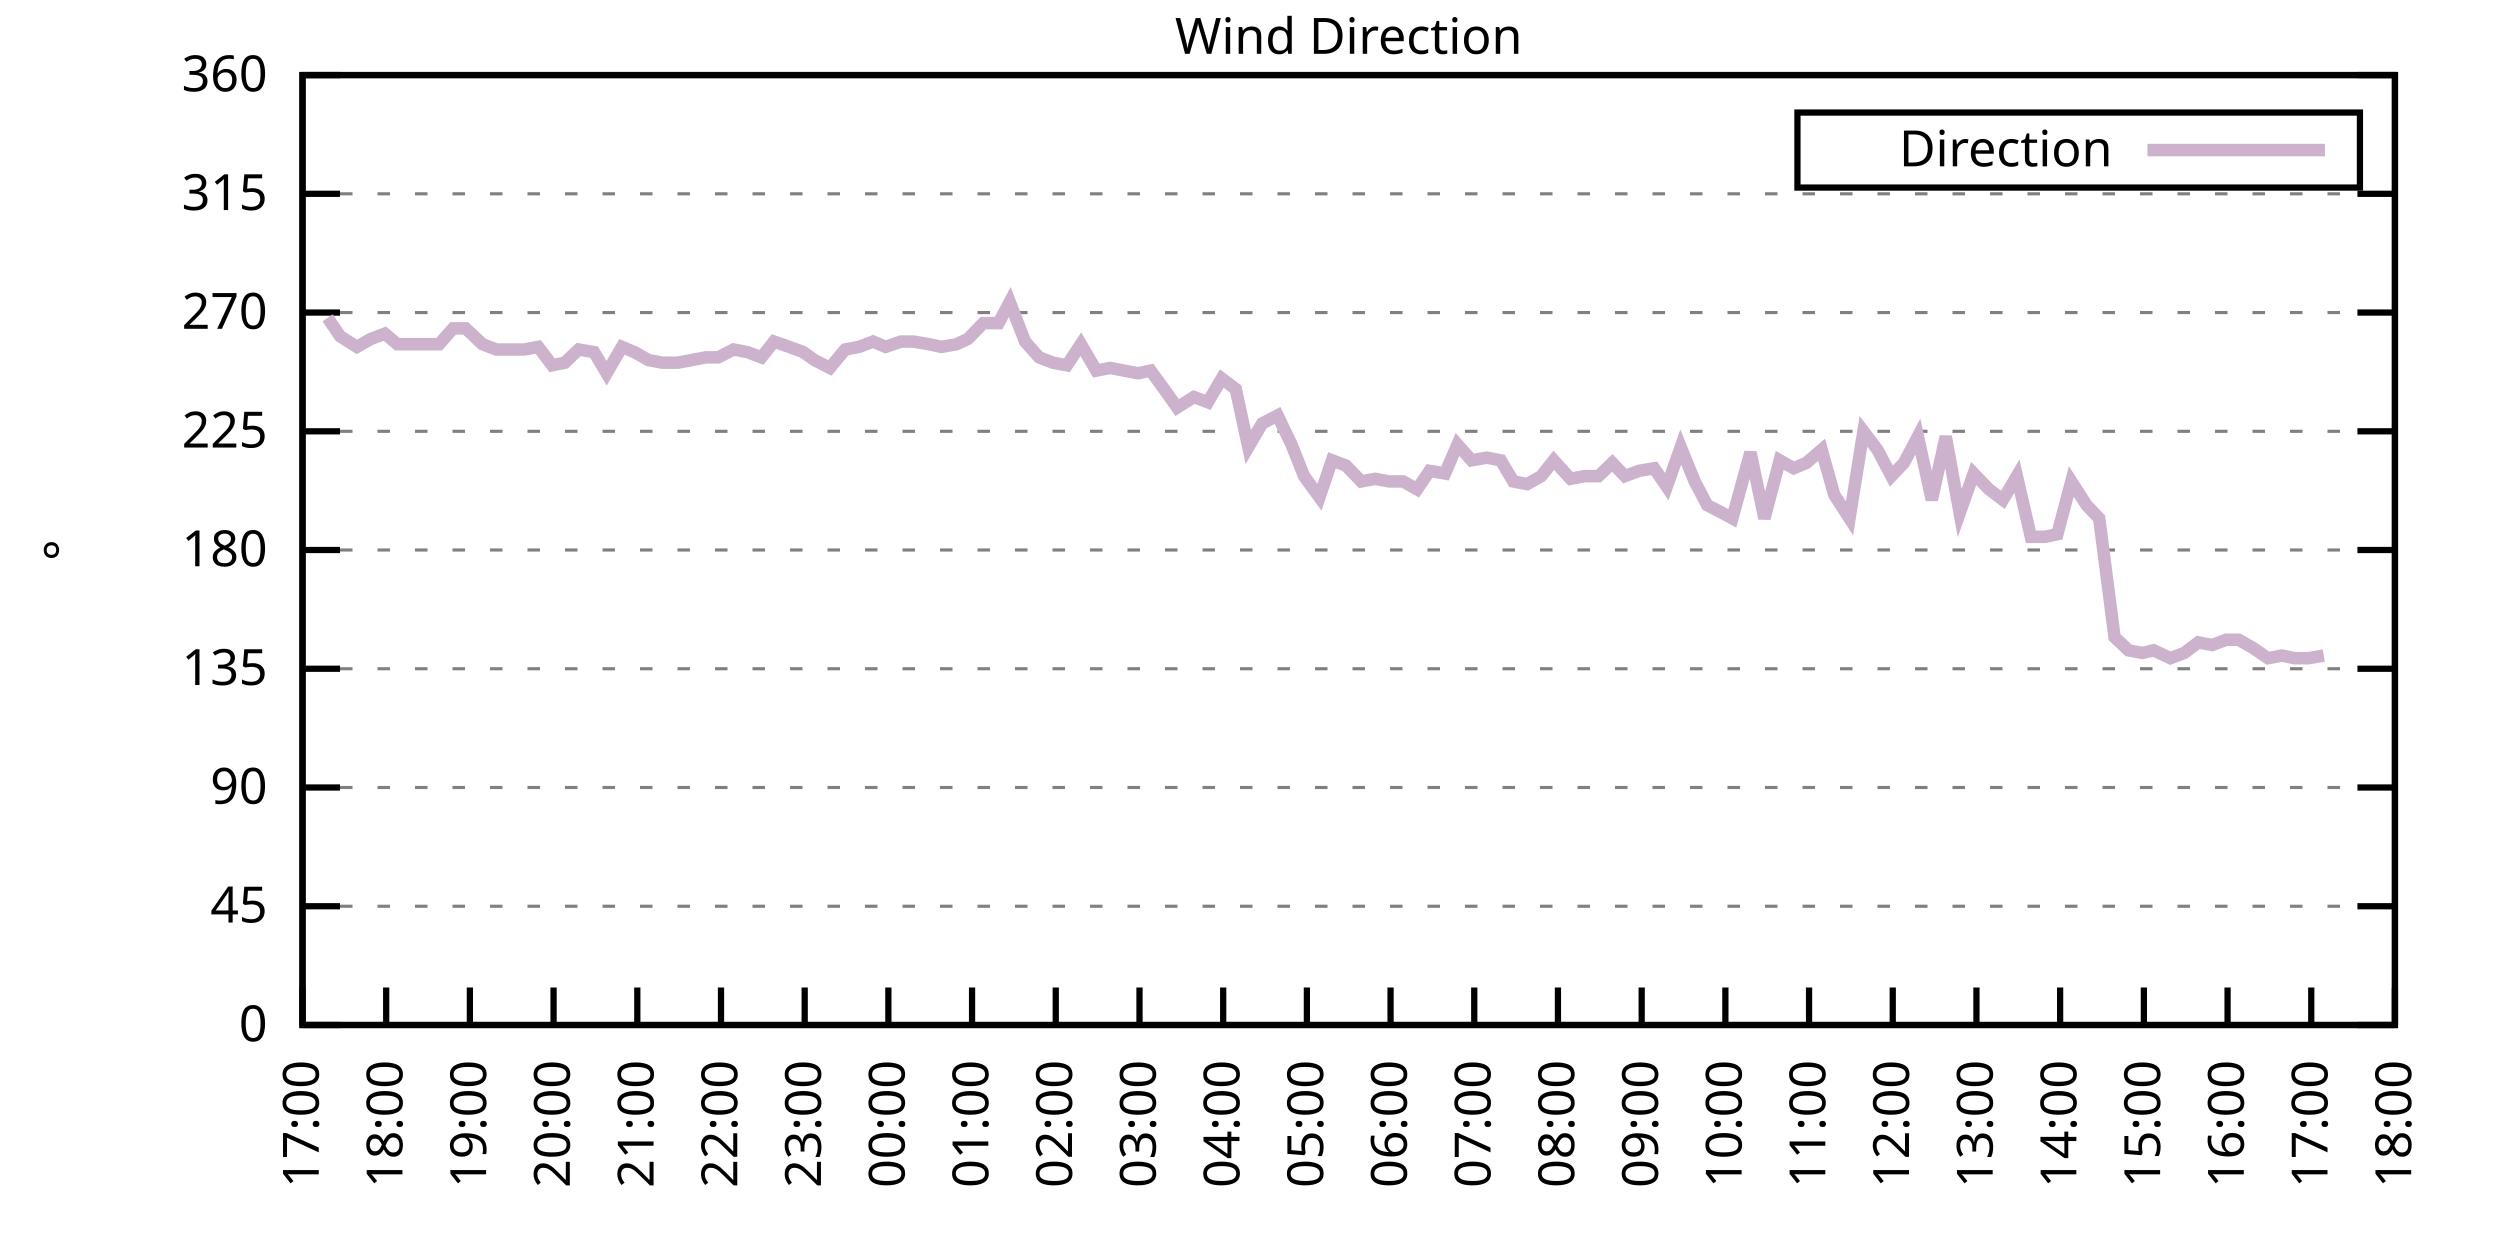
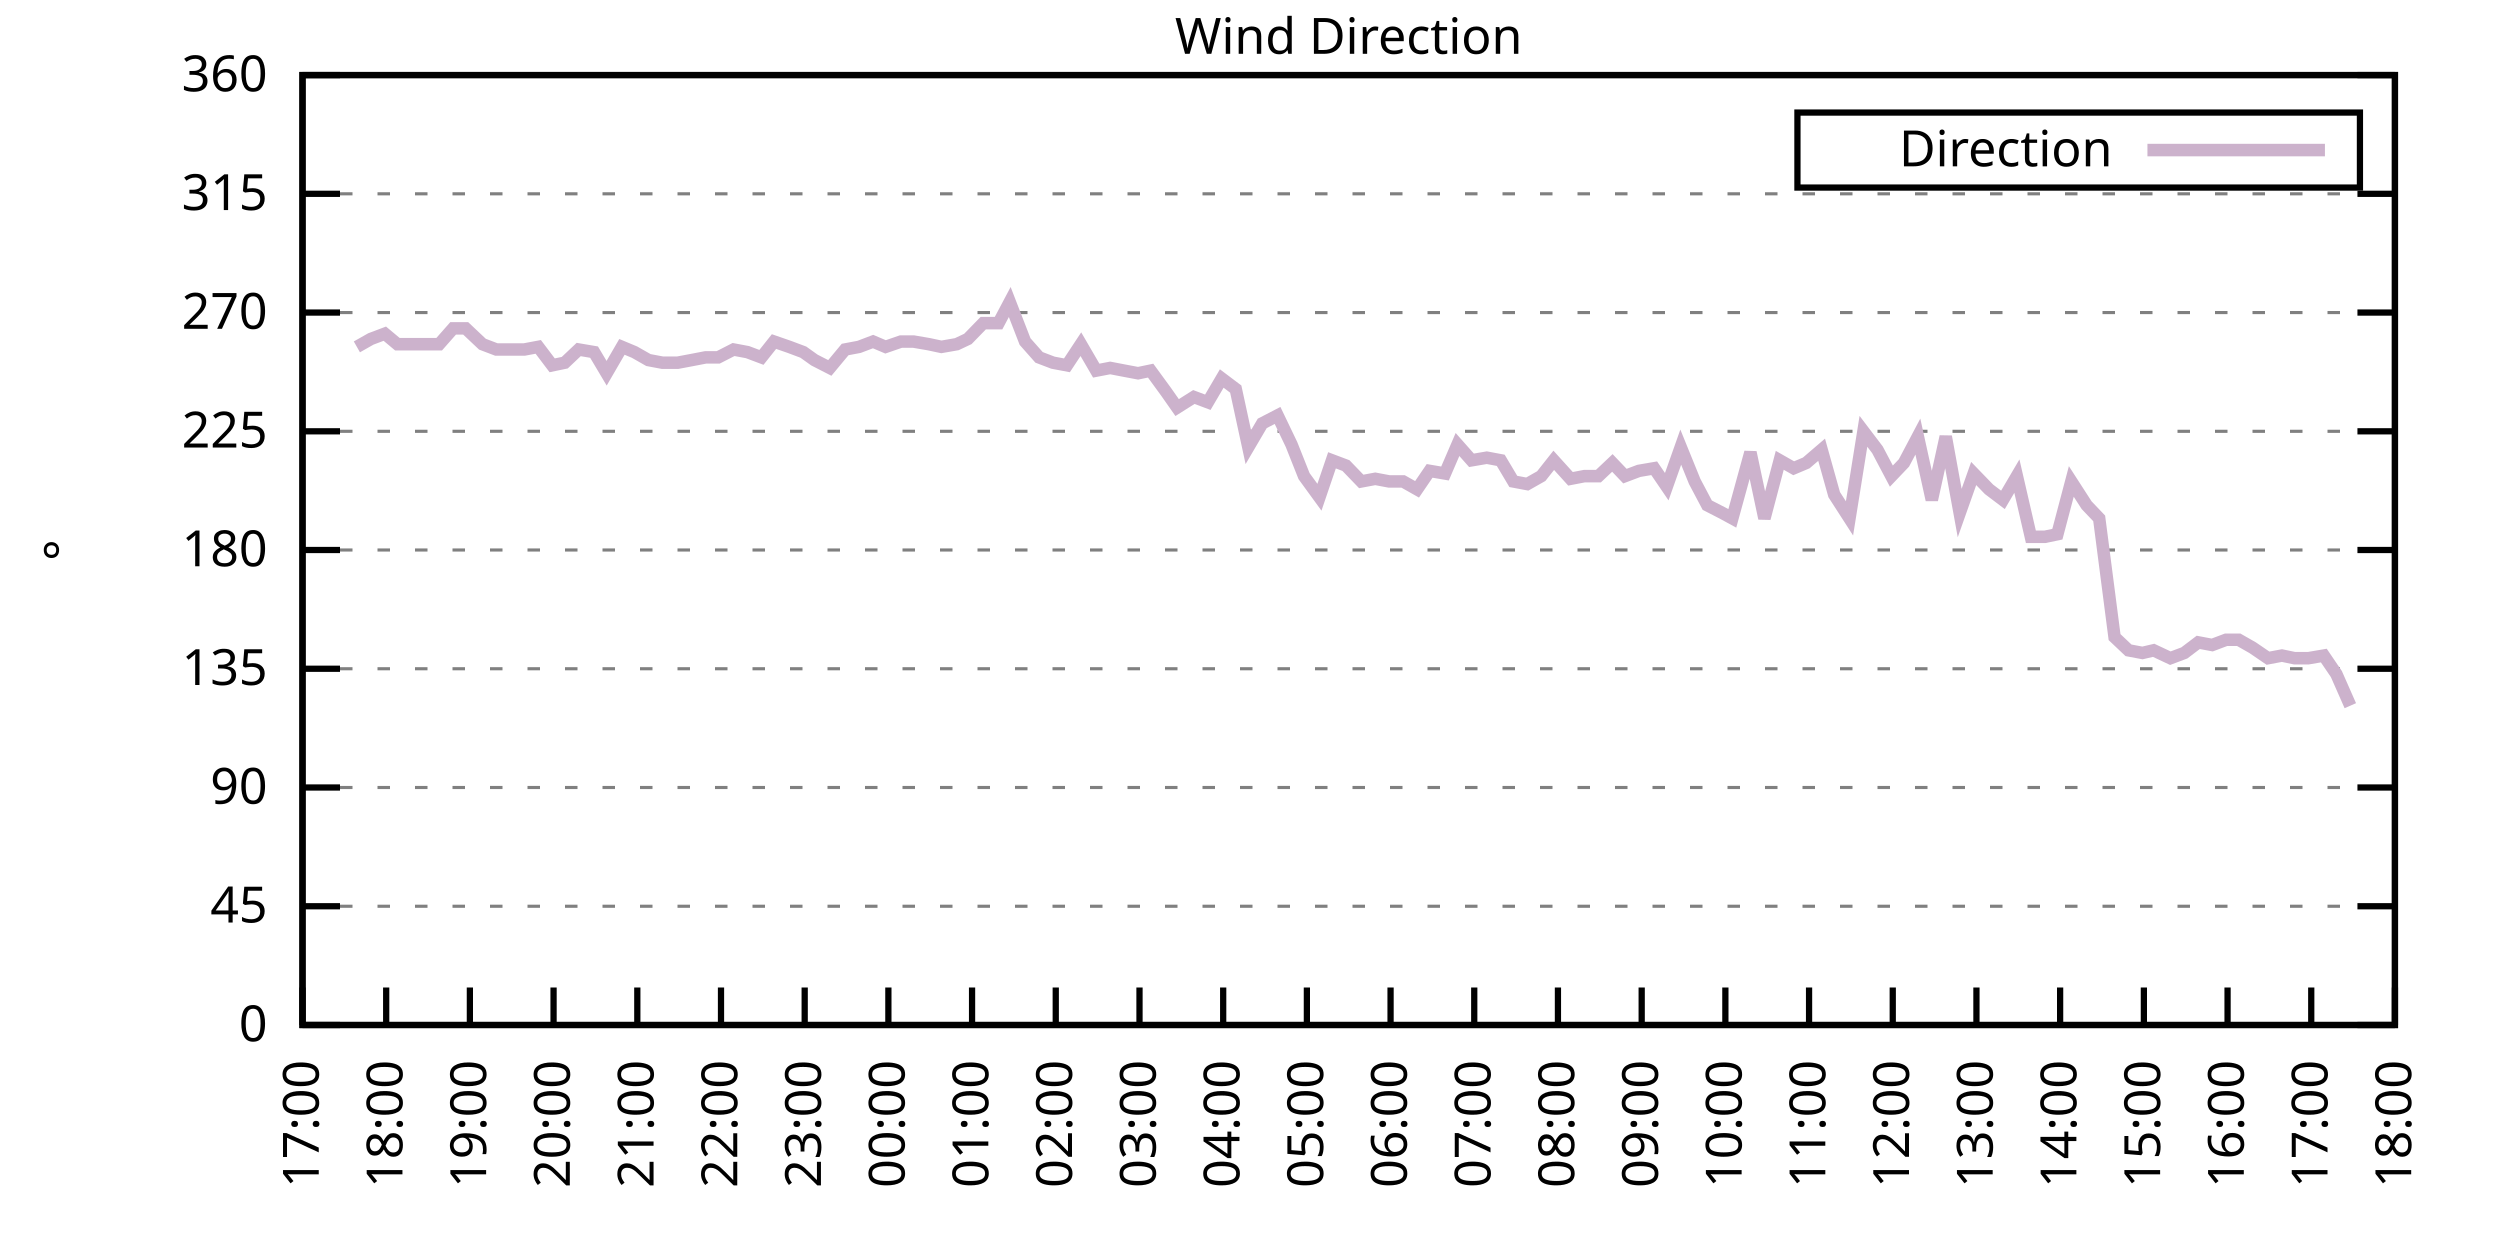
<svg xmlns="http://www.w3.org/2000/svg" xmlns:xlink="http://www.w3.org/1999/xlink" width="400" height="200" viewBox="0 0 400 200">
  <g id="gnuplot_canvas">
    <rect x="0" y="0" width="400" height="200" fill="none" />
    <defs>
      <circle id="gpDot" r="0.5" stroke-width="0.5" stroke="currentColor" />
      <path id="gpPt0" stroke-width="0.333" stroke="currentColor" d="M-1,0 h2 M0,-1 v2" />
      <path id="gpPt1" stroke-width="0.333" stroke="currentColor" d="M-1,-1 L1,1 M1,-1 L-1,1" />
      <path id="gpPt2" stroke-width="0.333" stroke="currentColor" d="M-1,0 L1,0 M0,-1 L0,1 M-1,-1 L1,1 M-1,1 L1,-1" />
      <rect id="gpPt3" stroke-width="0.333" stroke="currentColor" x="-1" y="-1" width="2" height="2" />
      <rect id="gpPt4" stroke-width="0.333" stroke="currentColor" fill="currentColor" x="-1" y="-1" width="2" height="2" />
      <circle id="gpPt5" stroke-width="0.333" stroke="currentColor" cx="0" cy="0" r="1" />
      <use xlink:href="#gpPt5" id="gpPt6" fill="currentColor" stroke="none" />
      <path id="gpPt7" stroke-width="0.333" stroke="currentColor" d="M0,-1.33 L-1.33,0.67 L1.33,0.67 z" />
      <use xlink:href="#gpPt7" id="gpPt8" fill="currentColor" stroke="none" />
      <use xlink:href="#gpPt7" id="gpPt9" stroke="currentColor" transform="rotate(180)" />
      <use xlink:href="#gpPt9" id="gpPt10" fill="currentColor" stroke="none" />
      <use xlink:href="#gpPt3" id="gpPt11" stroke="currentColor" transform="rotate(45)" />
      <use xlink:href="#gpPt11" id="gpPt12" fill="currentColor" stroke="none" />
      <path id="gpPt13" stroke-width="0.333" stroke="currentColor" d="M0,1.330 L1.265,0.411 L0.782,-1.067 L-0.782,-1.076 L-1.265,0.411 z" />
      <use xlink:href="#gpPt13" id="gpPt14" fill="currentColor" stroke="none" />
      <filter id="textbox" filterUnits="objectBoundingBox" x="0" y="0" height="1" width="1">
        <feFlood flood-color="white" flood-opacity="1" result="bgnd" />
        <feComposite in="SourceGraphic" in2="bgnd" operator="atop" />
      </filter>
      <filter id="greybox" filterUnits="objectBoundingBox" x="0" y="0" height="1" width="1">
        <feFlood flood-color="lightgrey" flood-opacity="1" result="grey" />
        <feComposite in="SourceGraphic" in2="grey" operator="atop" />
      </filter>
    </defs>
    <g fill="none" color="white" stroke="currentColor" stroke-width="1.00" stroke-linecap="butt" stroke-linejoin="miter">
</g>
    <g fill="none" color="black" stroke="currentColor" stroke-width="1.00" stroke-linecap="butt" stroke-linejoin="miter">
      <g stroke="none" shape-rendering="crispEdges">
        <polygon fill="rgb(255, 255, 255)" points="48.40,164.00 383.18,164.00 383.18,12.02 48.40,12.02 " />
      </g>
    </g>
    <g fill="none" color="black" stroke="currentColor" stroke-width="1.00" stroke-linecap="butt" stroke-linejoin="miter">
</g>
    <g fill="none" color="black" stroke="black" stroke-width="0.50" stroke-linecap="butt" stroke-linejoin="miter">
</g>
    <g fill="none" color="gray" stroke="currentColor" stroke-width="0.50" stroke-linecap="butt" stroke-linejoin="miter">
      <path stroke="gray" stroke-dasharray="2,4" class="gridline" d="M48.40,164.00 L383.19,164.00  " />
    </g>
    <g fill="none" color="gray" stroke="gray" stroke-width="1.00" stroke-linecap="butt" stroke-linejoin="miter">
</g>
    <g fill="none" color="black" stroke="currentColor" stroke-width="1.00" stroke-linecap="butt" stroke-linejoin="miter">
      <path stroke="black" d="M48.40,164.00 L54.40,164.00 M383.19,164.00 L377.19,164.00  " />
      <g transform="translate(42.80,166.60)" stroke="none" fill="black" font-family="Sans" font-size="8.00" text-anchor="end">
        <text>
          <tspan font-family="Sans"> 0</tspan>
        </text>
      </g>
    </g>
    <g fill="none" color="black" stroke="currentColor" stroke-width="1.00" stroke-linecap="butt" stroke-linejoin="miter">
</g>
    <g fill="none" color="black" stroke="black" stroke-width="0.50" stroke-linecap="butt" stroke-linejoin="miter">
</g>
    <g fill="none" color="gray" stroke="currentColor" stroke-width="0.50" stroke-linecap="butt" stroke-linejoin="miter">
      <path stroke="gray" stroke-dasharray="2,4" class="gridline" d="M48.40,145.00 L383.19,145.00  " />
    </g>
    <g fill="none" color="gray" stroke="gray" stroke-width="1.00" stroke-linecap="butt" stroke-linejoin="miter">
</g>
    <g fill="none" color="black" stroke="currentColor" stroke-width="1.00" stroke-linecap="butt" stroke-linejoin="miter">
      <path stroke="black" d="M48.40,145.00 L54.40,145.00 M383.19,145.00 L377.19,145.00  " />
      <g transform="translate(42.80,147.60)" stroke="none" fill="black" font-family="Sans" font-size="8.00" text-anchor="end">
        <text>
          <tspan font-family="Sans"> 45</tspan>
        </text>
      </g>
    </g>
    <g fill="none" color="black" stroke="currentColor" stroke-width="1.00" stroke-linecap="butt" stroke-linejoin="miter">
</g>
    <g fill="none" color="black" stroke="black" stroke-width="0.50" stroke-linecap="butt" stroke-linejoin="miter">
</g>
    <g fill="none" color="gray" stroke="currentColor" stroke-width="0.50" stroke-linecap="butt" stroke-linejoin="miter">
      <path stroke="gray" stroke-dasharray="2,4" class="gridline" d="M48.40,126.00 L383.19,126.00  " />
    </g>
    <g fill="none" color="gray" stroke="gray" stroke-width="1.00" stroke-linecap="butt" stroke-linejoin="miter">
</g>
    <g fill="none" color="black" stroke="currentColor" stroke-width="1.00" stroke-linecap="butt" stroke-linejoin="miter">
      <path stroke="black" d="M48.40,126.00 L54.40,126.00 M383.19,126.00 L377.19,126.00  " />
      <g transform="translate(42.80,128.60)" stroke="none" fill="black" font-family="Sans" font-size="8.00" text-anchor="end">
        <text>
          <tspan font-family="Sans"> 90</tspan>
        </text>
      </g>
    </g>
    <g fill="none" color="black" stroke="currentColor" stroke-width="1.00" stroke-linecap="butt" stroke-linejoin="miter">
</g>
    <g fill="none" color="black" stroke="black" stroke-width="0.50" stroke-linecap="butt" stroke-linejoin="miter">
</g>
    <g fill="none" color="gray" stroke="currentColor" stroke-width="0.50" stroke-linecap="butt" stroke-linejoin="miter">
      <path stroke="gray" stroke-dasharray="2,4" class="gridline" d="M48.40,107.00 L383.19,107.00  " />
    </g>
    <g fill="none" color="gray" stroke="gray" stroke-width="1.00" stroke-linecap="butt" stroke-linejoin="miter">
</g>
    <g fill="none" color="black" stroke="currentColor" stroke-width="1.00" stroke-linecap="butt" stroke-linejoin="miter">
      <path stroke="black" d="M48.40,107.00 L54.40,107.00 M383.19,107.00 L377.19,107.00  " />
      <g transform="translate(42.80,109.60)" stroke="none" fill="black" font-family="Sans" font-size="8.00" text-anchor="end">
        <text>
          <tspan font-family="Sans"> 135</tspan>
        </text>
      </g>
    </g>
    <g fill="none" color="black" stroke="currentColor" stroke-width="1.00" stroke-linecap="butt" stroke-linejoin="miter">
</g>
    <g fill="none" color="black" stroke="black" stroke-width="0.50" stroke-linecap="butt" stroke-linejoin="miter">
</g>
    <g fill="none" color="gray" stroke="currentColor" stroke-width="0.50" stroke-linecap="butt" stroke-linejoin="miter">
      <path stroke="gray" stroke-dasharray="2,4" class="gridline" d="M48.40,88.00 L383.19,88.00  " />
    </g>
    <g fill="none" color="gray" stroke="gray" stroke-width="1.00" stroke-linecap="butt" stroke-linejoin="miter">
</g>
    <g fill="none" color="black" stroke="currentColor" stroke-width="1.00" stroke-linecap="butt" stroke-linejoin="miter">
      <path stroke="black" d="M48.40,88.00 L54.40,88.00 M383.19,88.00 L377.19,88.00  " />
      <g transform="translate(42.80,90.60)" stroke="none" fill="black" font-family="Sans" font-size="8.00" text-anchor="end">
        <text>
          <tspan font-family="Sans"> 180</tspan>
        </text>
      </g>
    </g>
    <g fill="none" color="black" stroke="currentColor" stroke-width="1.00" stroke-linecap="butt" stroke-linejoin="miter">
</g>
    <g fill="none" color="black" stroke="black" stroke-width="0.50" stroke-linecap="butt" stroke-linejoin="miter">
</g>
    <g fill="none" color="gray" stroke="currentColor" stroke-width="0.50" stroke-linecap="butt" stroke-linejoin="miter">
      <path stroke="gray" stroke-dasharray="2,4" class="gridline" d="M48.40,69.01 L383.19,69.01  " />
    </g>
    <g fill="none" color="gray" stroke="gray" stroke-width="1.00" stroke-linecap="butt" stroke-linejoin="miter">
</g>
    <g fill="none" color="black" stroke="currentColor" stroke-width="1.00" stroke-linecap="butt" stroke-linejoin="miter">
      <path stroke="black" d="M48.40,69.01 L54.40,69.01 M383.19,69.01 L377.19,69.01  " />
      <g transform="translate(42.80,71.61)" stroke="none" fill="black" font-family="Sans" font-size="8.00" text-anchor="end">
        <text>
          <tspan font-family="Sans"> 225</tspan>
        </text>
      </g>
    </g>
    <g fill="none" color="black" stroke="currentColor" stroke-width="1.00" stroke-linecap="butt" stroke-linejoin="miter">
</g>
    <g fill="none" color="black" stroke="black" stroke-width="0.50" stroke-linecap="butt" stroke-linejoin="miter">
</g>
    <g fill="none" color="gray" stroke="currentColor" stroke-width="0.50" stroke-linecap="butt" stroke-linejoin="miter">
      <path stroke="gray" stroke-dasharray="2,4" class="gridline" d="M48.40,50.01 L383.19,50.01  " />
    </g>
    <g fill="none" color="gray" stroke="gray" stroke-width="1.00" stroke-linecap="butt" stroke-linejoin="miter">
</g>
    <g fill="none" color="black" stroke="currentColor" stroke-width="1.00" stroke-linecap="butt" stroke-linejoin="miter">
      <path stroke="black" d="M48.40,50.01 L54.40,50.01 M383.19,50.01 L377.19,50.01  " />
      <g transform="translate(42.80,52.61)" stroke="none" fill="black" font-family="Sans" font-size="8.00" text-anchor="end">
        <text>
          <tspan font-family="Sans"> 270</tspan>
        </text>
      </g>
    </g>
    <g fill="none" color="black" stroke="currentColor" stroke-width="1.00" stroke-linecap="butt" stroke-linejoin="miter">
</g>
    <g fill="none" color="black" stroke="black" stroke-width="0.50" stroke-linecap="butt" stroke-linejoin="miter">
</g>
    <g fill="none" color="gray" stroke="currentColor" stroke-width="0.50" stroke-linecap="butt" stroke-linejoin="miter">
      <path stroke="gray" stroke-dasharray="2,4" class="gridline" d="M48.40,31.01 L383.19,31.01  " />
    </g>
    <g fill="none" color="gray" stroke="gray" stroke-width="1.00" stroke-linecap="butt" stroke-linejoin="miter">
</g>
    <g fill="none" color="black" stroke="currentColor" stroke-width="1.00" stroke-linecap="butt" stroke-linejoin="miter">
      <path stroke="black" d="M48.40,31.01 L54.40,31.01 M383.19,31.01 L377.19,31.01  " />
      <g transform="translate(42.80,33.61)" stroke="none" fill="black" font-family="Sans" font-size="8.00" text-anchor="end">
        <text>
          <tspan font-family="Sans"> 315</tspan>
        </text>
      </g>
    </g>
    <g fill="none" color="black" stroke="currentColor" stroke-width="1.00" stroke-linecap="butt" stroke-linejoin="miter">
</g>
    <g fill="none" color="black" stroke="black" stroke-width="0.50" stroke-linecap="butt" stroke-linejoin="miter">
</g>
    <g fill="none" color="gray" stroke="currentColor" stroke-width="0.50" stroke-linecap="butt" stroke-linejoin="miter">
      <path stroke="gray" stroke-dasharray="2,4" class="gridline" d="M48.40,12.01 L383.19,12.01  " />
    </g>
    <g fill="none" color="gray" stroke="gray" stroke-width="1.00" stroke-linecap="butt" stroke-linejoin="miter">
</g>
    <g fill="none" color="black" stroke="currentColor" stroke-width="1.00" stroke-linecap="butt" stroke-linejoin="miter">
      <path stroke="black" d="M48.40,12.01 L54.40,12.01 M383.19,12.01 L377.19,12.01  " />
      <g transform="translate(42.80,14.61)" stroke="none" fill="black" font-family="Sans" font-size="8.00" text-anchor="end">
        <text>
          <tspan font-family="Sans"> 360</tspan>
        </text>
      </g>
    </g>
    <g fill="none" color="black" stroke="currentColor" stroke-width="1.00" stroke-linecap="butt" stroke-linejoin="miter">
      <path stroke="black" d="M48.40,164.00 L48.40,158.00  " />
      <g transform="translate(51.00,169.60) rotate(270.00)" stroke="none" fill="black" font-family="Sans" font-size="8.00" text-anchor="end">
        <text>
          <tspan font-family="Sans">17:00</tspan>
        </text>
      </g>
    </g>
    <g fill="none" color="black" stroke="currentColor" stroke-width="1.00" stroke-linecap="butt" stroke-linejoin="miter">
      <path stroke="black" d="M61.79,164.00 L61.79,158.00  " />
      <g transform="translate(64.39,169.60) rotate(270.00)" stroke="none" fill="black" font-family="Sans" font-size="8.00" text-anchor="end">
        <text>
          <tspan font-family="Sans">18:00</tspan>
        </text>
      </g>
    </g>
    <g fill="none" color="black" stroke="currentColor" stroke-width="1.00" stroke-linecap="butt" stroke-linejoin="miter">
      <path stroke="black" d="M75.18,164.00 L75.18,158.00  " />
      <g transform="translate(77.78,169.60) rotate(270.00)" stroke="none" fill="black" font-family="Sans" font-size="8.00" text-anchor="end">
        <text>
          <tspan font-family="Sans">19:00</tspan>
        </text>
      </g>
    </g>
    <g fill="none" color="black" stroke="currentColor" stroke-width="1.00" stroke-linecap="butt" stroke-linejoin="miter">
      <path stroke="black" d="M88.57,164.00 L88.57,158.00  " />
      <g transform="translate(91.17,169.60) rotate(270.00)" stroke="none" fill="black" font-family="Sans" font-size="8.00" text-anchor="end">
        <text>
          <tspan font-family="Sans">20:00</tspan>
        </text>
      </g>
    </g>
    <g fill="none" color="black" stroke="currentColor" stroke-width="1.00" stroke-linecap="butt" stroke-linejoin="miter">
      <path stroke="black" d="M101.97,164.00 L101.97,158.00  " />
      <g transform="translate(104.57,169.60) rotate(270.00)" stroke="none" fill="black" font-family="Sans" font-size="8.00" text-anchor="end">
        <text>
          <tspan font-family="Sans">21:00</tspan>
        </text>
      </g>
    </g>
    <g fill="none" color="black" stroke="currentColor" stroke-width="1.00" stroke-linecap="butt" stroke-linejoin="miter">
      <path stroke="black" d="M115.36,164.00 L115.36,158.00  " />
      <g transform="translate(117.96,169.60) rotate(270.00)" stroke="none" fill="black" font-family="Sans" font-size="8.00" text-anchor="end">
        <text>
          <tspan font-family="Sans">22:00</tspan>
        </text>
      </g>
    </g>
    <g fill="none" color="black" stroke="currentColor" stroke-width="1.00" stroke-linecap="butt" stroke-linejoin="miter">
      <path stroke="black" d="M128.75,164.00 L128.75,158.00  " />
      <g transform="translate(131.35,169.60) rotate(270.00)" stroke="none" fill="black" font-family="Sans" font-size="8.00" text-anchor="end">
        <text>
          <tspan font-family="Sans">23:00</tspan>
        </text>
      </g>
    </g>
    <g fill="none" color="black" stroke="currentColor" stroke-width="1.00" stroke-linecap="butt" stroke-linejoin="miter">
      <path stroke="black" d="M142.14,164.00 L142.14,158.00  " />
      <g transform="translate(144.74,169.60) rotate(270.00)" stroke="none" fill="black" font-family="Sans" font-size="8.00" text-anchor="end">
        <text>
          <tspan font-family="Sans">00:00</tspan>
        </text>
      </g>
    </g>
    <g fill="none" color="black" stroke="currentColor" stroke-width="1.00" stroke-linecap="butt" stroke-linejoin="miter">
      <path stroke="black" d="M155.53,164.00 L155.53,158.00  " />
      <g transform="translate(158.13,169.60) rotate(270.00)" stroke="none" fill="black" font-family="Sans" font-size="8.00" text-anchor="end">
        <text>
          <tspan font-family="Sans">01:00</tspan>
        </text>
      </g>
    </g>
    <g fill="none" color="black" stroke="currentColor" stroke-width="1.00" stroke-linecap="butt" stroke-linejoin="miter">
      <path stroke="black" d="M168.92,164.00 L168.92,158.00  " />
      <g transform="translate(171.52,169.60) rotate(270.00)" stroke="none" fill="black" font-family="Sans" font-size="8.00" text-anchor="end">
        <text>
          <tspan font-family="Sans">02:00</tspan>
        </text>
      </g>
    </g>
    <g fill="none" color="black" stroke="currentColor" stroke-width="1.00" stroke-linecap="butt" stroke-linejoin="miter">
      <path stroke="black" d="M182.32,164.00 L182.32,158.00  " />
      <g transform="translate(184.92,169.60) rotate(270.00)" stroke="none" fill="black" font-family="Sans" font-size="8.00" text-anchor="end">
        <text>
          <tspan font-family="Sans">03:00</tspan>
        </text>
      </g>
    </g>
    <g fill="none" color="black" stroke="currentColor" stroke-width="1.00" stroke-linecap="butt" stroke-linejoin="miter">
      <path stroke="black" d="M195.71,164.00 L195.71,158.00  " />
      <g transform="translate(198.31,169.60) rotate(270.00)" stroke="none" fill="black" font-family="Sans" font-size="8.00" text-anchor="end">
        <text>
          <tspan font-family="Sans">04:00</tspan>
        </text>
      </g>
    </g>
    <g fill="none" color="black" stroke="currentColor" stroke-width="1.00" stroke-linecap="butt" stroke-linejoin="miter">
      <path stroke="black" d="M209.10,164.00 L209.10,158.00  " />
      <g transform="translate(211.70,169.60) rotate(270.00)" stroke="none" fill="black" font-family="Sans" font-size="8.00" text-anchor="end">
        <text>
          <tspan font-family="Sans">05:00</tspan>
        </text>
      </g>
    </g>
    <g fill="none" color="black" stroke="currentColor" stroke-width="1.00" stroke-linecap="butt" stroke-linejoin="miter">
      <path stroke="black" d="M222.49,164.00 L222.49,158.00  " />
      <g transform="translate(225.09,169.60) rotate(270.00)" stroke="none" fill="black" font-family="Sans" font-size="8.00" text-anchor="end">
        <text>
          <tspan font-family="Sans">06:00</tspan>
        </text>
      </g>
    </g>
    <g fill="none" color="black" stroke="currentColor" stroke-width="1.00" stroke-linecap="butt" stroke-linejoin="miter">
      <path stroke="black" d="M235.88,164.00 L235.88,158.00  " />
      <g transform="translate(238.48,169.60) rotate(270.00)" stroke="none" fill="black" font-family="Sans" font-size="8.00" text-anchor="end">
        <text>
          <tspan font-family="Sans">07:00</tspan>
        </text>
      </g>
    </g>
    <g fill="none" color="black" stroke="currentColor" stroke-width="1.00" stroke-linecap="butt" stroke-linejoin="miter">
      <path stroke="black" d="M249.27,164.00 L249.27,158.00  " />
      <g transform="translate(251.87,169.60) rotate(270.00)" stroke="none" fill="black" font-family="Sans" font-size="8.00" text-anchor="end">
        <text>
          <tspan font-family="Sans">08:00</tspan>
        </text>
      </g>
    </g>
    <g fill="none" color="black" stroke="currentColor" stroke-width="1.00" stroke-linecap="butt" stroke-linejoin="miter">
      <path stroke="black" d="M262.67,164.00 L262.67,158.00  " />
      <g transform="translate(265.27,169.60) rotate(270.00)" stroke="none" fill="black" font-family="Sans" font-size="8.00" text-anchor="end">
        <text>
          <tspan font-family="Sans">09:00</tspan>
        </text>
      </g>
    </g>
    <g fill="none" color="black" stroke="currentColor" stroke-width="1.00" stroke-linecap="butt" stroke-linejoin="miter">
      <path stroke="black" d="M276.06,164.00 L276.06,158.00  " />
      <g transform="translate(278.66,169.60) rotate(270.00)" stroke="none" fill="black" font-family="Sans" font-size="8.00" text-anchor="end">
        <text>
          <tspan font-family="Sans">10:00</tspan>
        </text>
      </g>
    </g>
    <g fill="none" color="black" stroke="currentColor" stroke-width="1.00" stroke-linecap="butt" stroke-linejoin="miter">
      <path stroke="black" d="M289.45,164.00 L289.45,158.00  " />
      <g transform="translate(292.05,169.60) rotate(270.00)" stroke="none" fill="black" font-family="Sans" font-size="8.00" text-anchor="end">
        <text>
          <tspan font-family="Sans">11:00</tspan>
        </text>
      </g>
    </g>
    <g fill="none" color="black" stroke="currentColor" stroke-width="1.00" stroke-linecap="butt" stroke-linejoin="miter">
      <path stroke="black" d="M302.84,164.00 L302.84,158.00  " />
      <g transform="translate(305.44,169.60) rotate(270.00)" stroke="none" fill="black" font-family="Sans" font-size="8.00" text-anchor="end">
        <text>
          <tspan font-family="Sans">12:00</tspan>
        </text>
      </g>
    </g>
    <g fill="none" color="black" stroke="currentColor" stroke-width="1.00" stroke-linecap="butt" stroke-linejoin="miter">
      <path stroke="black" d="M316.23,164.00 L316.23,158.00  " />
      <g transform="translate(318.83,169.60) rotate(270.00)" stroke="none" fill="black" font-family="Sans" font-size="8.00" text-anchor="end">
        <text>
          <tspan font-family="Sans">13:00</tspan>
        </text>
      </g>
    </g>
    <g fill="none" color="black" stroke="currentColor" stroke-width="1.00" stroke-linecap="butt" stroke-linejoin="miter">
      <path stroke="black" d="M329.62,164.00 L329.62,158.00  " />
      <g transform="translate(332.22,169.60) rotate(270.00)" stroke="none" fill="black" font-family="Sans" font-size="8.00" text-anchor="end">
        <text>
          <tspan font-family="Sans">14:00</tspan>
        </text>
      </g>
    </g>
    <g fill="none" color="black" stroke="currentColor" stroke-width="1.00" stroke-linecap="butt" stroke-linejoin="miter">
      <path stroke="black" d="M343.02,164.00 L343.02,158.00  " />
      <g transform="translate(345.62,169.60) rotate(270.00)" stroke="none" fill="black" font-family="Sans" font-size="8.00" text-anchor="end">
        <text>
          <tspan font-family="Sans">15:00</tspan>
        </text>
      </g>
    </g>
    <g fill="none" color="black" stroke="currentColor" stroke-width="1.00" stroke-linecap="butt" stroke-linejoin="miter">
      <path stroke="black" d="M356.41,164.00 L356.41,158.00  " />
      <g transform="translate(359.01,169.60) rotate(270.00)" stroke="none" fill="black" font-family="Sans" font-size="8.00" text-anchor="end">
        <text>
          <tspan font-family="Sans">16:00</tspan>
        </text>
      </g>
    </g>
    <g fill="none" color="black" stroke="currentColor" stroke-width="1.00" stroke-linecap="butt" stroke-linejoin="miter">
      <path stroke="black" d="M369.80,164.00 L369.80,158.00  " />
      <g transform="translate(372.40,169.60) rotate(270.00)" stroke="none" fill="black" font-family="Sans" font-size="8.00" text-anchor="end">
        <text>
          <tspan font-family="Sans">17:00</tspan>
        </text>
      </g>
    </g>
    <g fill="none" color="black" stroke="currentColor" stroke-width="1.00" stroke-linecap="butt" stroke-linejoin="miter">
      <path stroke="black" d="M383.19,164.00 L383.19,158.00  " />
      <g transform="translate(385.79,169.60) rotate(270.00)" stroke="none" fill="black" font-family="Sans" font-size="8.00" text-anchor="end">
        <text>
          <tspan font-family="Sans">18:00</tspan>
        </text>
      </g>
    </g>
    <g fill="none" color="black" stroke="currentColor" stroke-width="1.00" stroke-linecap="butt" stroke-linejoin="miter">
</g>
    <g fill="none" color="black" stroke="currentColor" stroke-width="1.00" stroke-linecap="butt" stroke-linejoin="miter">
      <path stroke="black" d="M48.40,12.01 L48.40,164.00 L383.19,164.00 L383.19,12.01 L48.40,12.01 Z  " />
    </g>
    <g fill="none" color="black" stroke="currentColor" stroke-width="1.00" stroke-linecap="butt" stroke-linejoin="miter">
</g>
    <g fill="none" color="black" stroke="currentColor" stroke-width="1.00" stroke-linecap="butt" stroke-linejoin="miter">
      <path stroke="black" d="M287.59,30.01 L287.59,18.01 L377.59,18.01 L377.59,30.01 L287.59,30.01 Z  " />
    </g>
    <g id="Wind_direction_plot_1">
      <g fill="none" color="white" stroke="black" stroke-width="2.00" stroke-linecap="butt" stroke-linejoin="miter">
</g>
      <g fill="none" color="black" stroke="currentColor" stroke-width="2.00" stroke-linecap="butt" stroke-linejoin="miter">
        <g transform="translate(337.99,26.61)" stroke="none" fill="black" font-family="Sans" font-size="8.00" text-anchor="end">
          <text>
            <tspan font-family="Sans">Direction</tspan>
          </text>
        </g>
      </g>
      <g fill="none" color="black" stroke="currentColor" stroke-width="2.00" stroke-linecap="butt" stroke-linejoin="miter">
-         <path stroke="rgb(204, 178, 204)" d="M343.59,24.01 L371.99,24.01 M52.42,50.85 L54.43,53.81 L57.10,55.50 L59.34,54.23 L61.57,53.39 L63.58,55.07   L65.81,55.07 L68.26,55.07 L70.27,55.07 L72.50,52.54 L74.51,52.54 L77.19,55.07 L79.42,55.92 L81.43,55.92   L83.89,55.92 L86.12,55.50 L88.35,58.45 L90.36,58.03 L92.59,55.92 L95.05,56.34 L97.06,59.72 L99.51,55.50   L101.52,56.34 L103.75,57.61 L105.98,58.03 L108.44,58.03 L110.67,57.61 L112.90,57.18 L114.91,57.18 L117.37,55.92   L119.60,56.34 L121.83,57.18 L123.84,54.65 L126.29,55.50 L128.53,56.34 L130.31,57.61 L132.77,58.87 L135.22,55.92   L137.45,55.50 L139.69,54.65 L141.69,55.50 L144.15,54.65 L146.16,54.65 L148.61,55.07 L150.62,55.50 L153.08,55.07   L154.86,54.23 L157.32,51.70 L159.77,51.70 L161.56,48.32 L164.01,54.65 L166.25,57.18 L168.48,58.03 L170.71,58.45   L172.94,55.07 L175.40,59.30 L177.63,58.87 L179.86,59.30 L182.09,59.72 L184.10,59.30 L186.56,62.67 L188.34,65.21   L191.02,63.52 L193.25,64.36 L195.48,60.56 L197.72,62.25 L199.73,71.54 L201.96,67.74 L204.41,66.47 L206.64,71.12   L208.65,76.18 L211.11,79.56 L213.12,73.65 L215.35,74.49 L217.80,77.03 L220.04,76.61 L222.27,77.03 L224.50,77.03   L226.73,78.29 L228.74,75.34 L231.20,75.76 L233.20,71.12 L235.44,73.65 L237.89,73.23 L240.12,73.65 L242.13,77.03   L244.36,77.45 L246.60,76.18 L248.60,73.65 L251.28,76.61 L253.51,76.18 L255.75,76.18 L257.98,74.07 L259.99,76.18   L262.22,75.34 L264.67,74.92 L266.68,77.87 L268.92,71.54 L271.15,77.03 L273.16,80.83 L275.61,82.09 L277.17,82.94   L280.07,72.38 L282.31,82.94 L284.76,73.65 L286.99,74.92 L289.00,74.07 L291.46,71.96 L293.47,79.14 L295.92,82.94   L298.15,69.01 L300.39,71.96 L302.62,76.18 L304.63,74.07 L306.86,69.85 L309.09,79.98 L311.32,69.85 L313.55,82.09   L315.79,75.76 L318.24,78.29 L320.47,79.98 L322.70,76.18 L324.94,85.89 L327.17,85.89 L329.18,85.47 L331.41,77.03   L333.86,80.83 L335.87,82.94 L338.33,101.94 L340.56,104.05 L342.79,104.47 L344.58,104.05 L347.26,105.31 L349.49,104.47   L351.72,102.78 L353.95,103.20 L356.18,102.36 L358.19,102.36 L360.42,103.63 L362.88,105.31 L365.11,104.89 L367.12,105.31   L369.35,105.31 L371.81,104.89  " />
+         <path stroke="rgb(204, 178, 204)" d="M343.59,24.01 L371.99,24.01 M57.10,55.50 L59.34,54.23 L61.57,53.39 L63.58,55.07 L65.81,55.07 L68.26,55.07   L70.27,55.07 L72.50,52.54 L74.51,52.54 L77.19,55.07 L79.42,55.92 L81.43,55.92 L83.89,55.92 L86.12,55.50   L88.35,58.45 L90.36,58.03 L92.59,55.92 L95.05,56.34 L97.06,59.72 L99.51,55.50 L101.52,56.34 L103.75,57.61   L105.98,58.03 L108.44,58.03 L110.67,57.61 L112.90,57.18 L114.91,57.18 L117.37,55.92 L119.60,56.34 L121.83,57.18   L123.84,54.65 L126.29,55.50 L128.53,56.34 L130.31,57.61 L132.77,58.87 L135.22,55.92 L137.45,55.50 L139.69,54.65   L141.69,55.50 L144.15,54.65 L146.16,54.65 L148.61,55.07 L150.62,55.50 L153.08,55.07 L154.86,54.23 L157.32,51.70   L159.77,51.70 L161.56,48.32 L164.01,54.65 L166.25,57.18 L168.48,58.03 L170.71,58.45 L172.94,55.07 L175.40,59.30   L177.63,58.87 L179.86,59.30 L182.09,59.72 L184.10,59.30 L186.56,62.67 L188.34,65.21 L191.02,63.52 L193.25,64.36   L195.48,60.56 L197.72,62.25 L199.73,71.54 L201.96,67.74 L204.41,66.47 L206.64,71.12 L208.65,76.18 L211.11,79.56   L213.12,73.65 L215.35,74.49 L217.80,77.03 L220.04,76.61 L222.27,77.03 L224.50,77.03 L226.73,78.29 L228.74,75.34   L231.20,75.76 L233.20,71.12 L235.44,73.65 L237.89,73.23 L240.12,73.65 L242.13,77.03 L244.36,77.45 L246.60,76.18   L248.60,73.65 L251.28,76.61 L253.51,76.18 L255.75,76.18 L257.98,74.07 L259.99,76.18 L262.22,75.34 L264.67,74.92   L266.68,77.87 L268.92,71.54 L271.15,77.03 L273.16,80.83 L275.61,82.09 L277.17,82.94 L280.07,72.38 L282.31,82.94   L284.76,73.65 L286.99,74.92 L289.00,74.07 L291.46,71.96 L293.47,79.14 L295.92,82.94 L298.15,69.01 L300.39,71.96   L302.62,76.18 L304.63,74.07 L306.86,69.85 L309.09,79.98 L311.32,69.85 L313.55,82.09 L315.79,75.76 L318.24,78.29   L320.47,79.98 L322.70,76.18 L324.94,85.89 L327.17,85.89 L329.18,85.47 L331.41,77.03 L333.86,80.83 L335.87,82.94   L338.33,101.94 L340.56,104.05 L342.79,104.47 L344.58,104.05 L347.26,105.31 L349.49,104.47 L351.72,102.78 L353.95,103.20   L356.18,102.36 L358.19,102.36 L360.42,103.63 L362.88,105.31 L365.11,104.89 L367.12,105.31 L369.35,105.31 L371.81,104.89   L373.82,107.85 L376.05,112.91  " />
      </g>
    </g>
    <g fill="none" color="black" stroke="currentColor" stroke-width="2.00" stroke-linecap="butt" stroke-linejoin="miter">
</g>
    <g fill="none" color="black" stroke="black" stroke-width="1.00" stroke-linecap="butt" stroke-linejoin="miter">
</g>
    <g fill="none" color="black" stroke="currentColor" stroke-width="1.00" stroke-linecap="butt" stroke-linejoin="miter">
      <path stroke="black" d="M48.40,12.01 L48.40,164.00 L383.19,164.00 L383.19,12.01 L48.40,12.01 Z  " />
      <g transform="translate(12.80,88.01) rotate(270.00)" stroke="none" fill="black" font-family="Sans" font-size="8.00" text-anchor="middle">
        <text>
          <tspan font-family="Sans">°</tspan>
        </text>
      </g>
    </g>
    <g fill="none" color="black" stroke="currentColor" stroke-width="1.00" stroke-linecap="butt" stroke-linejoin="miter">
</g>
    <g fill="none" color="black" stroke="currentColor" stroke-width="1.00" stroke-linecap="butt" stroke-linejoin="miter">
      <g transform="translate(215.79,8.61)" stroke="none" fill="black" font-family="Sans" font-size="8.00" text-anchor="middle">
        <text>
          <tspan font-family="Sans">Wind Direction</tspan>
        </text>
      </g>
    </g>
    <g fill="none" color="black" stroke="currentColor" stroke-width="1.00" stroke-linecap="butt" stroke-linejoin="miter">
</g>
  </g>
</svg>
